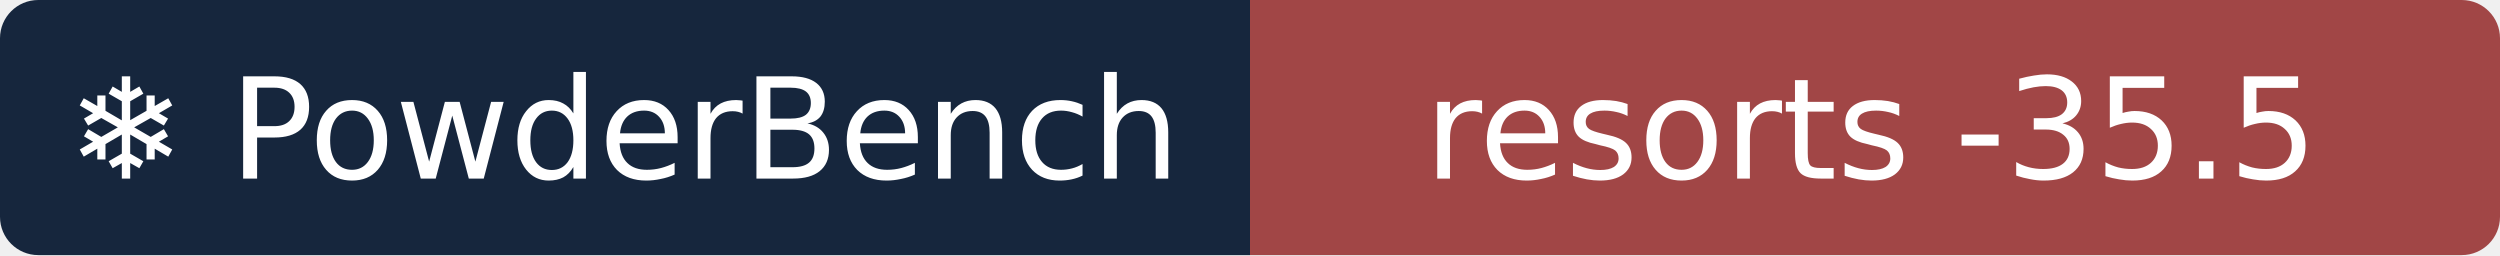
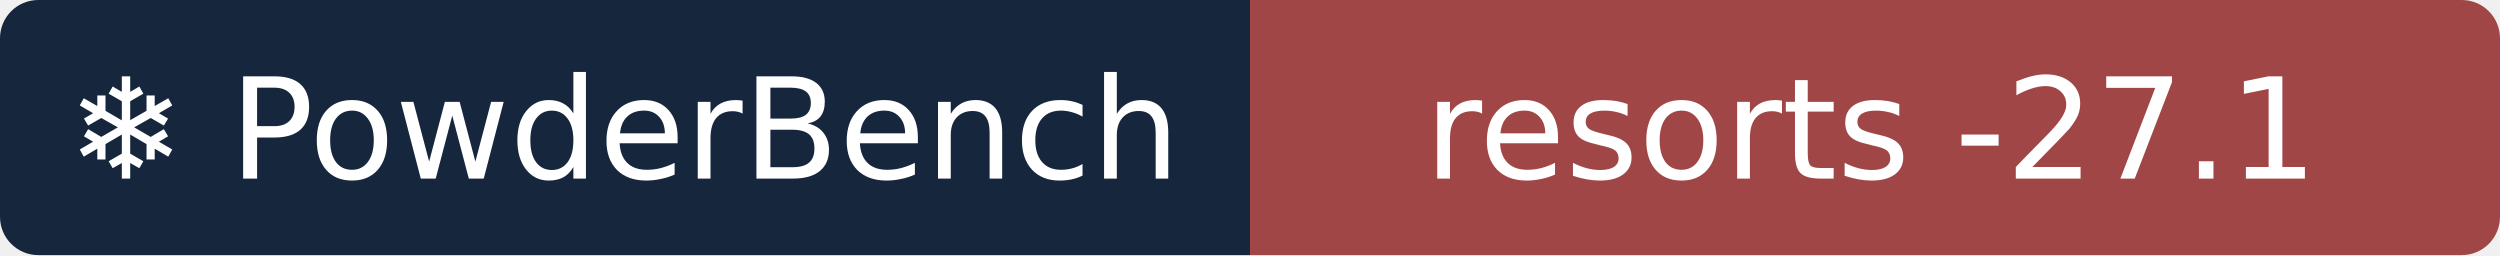
- <svg xmlns="http://www.w3.org/2000/svg" width="196" height="20" role="img" aria-label="❄ PowderBench: resorts -35.5">
+ <svg xmlns="http://www.w3.org/2000/svg" width="196" height="20" role="img" aria-label="❄ PowderBench: resorts -27.1">
  <clipPath id="r">
    <rect width="196" height="20" rx="3" />
  </clipPath>
  <g clip-path="url(#r)">
    <rect width="98" height="20" fill="#16263d" />
    <rect x="98" width="98" height="20" fill="#a14646" />
  </g>
  <g fill="#fff" text-anchor="middle" font-family="Verdana,DejaVu Sans,sans-serif" font-size="11">
    <text x="48.9" y="14">❄ PowderBench</text>
-     <text x="146.7" y="14">resorts -35.5</text>
+     <text x="146.7" y="14">resorts -27.1</text>
  </g>
</svg>
